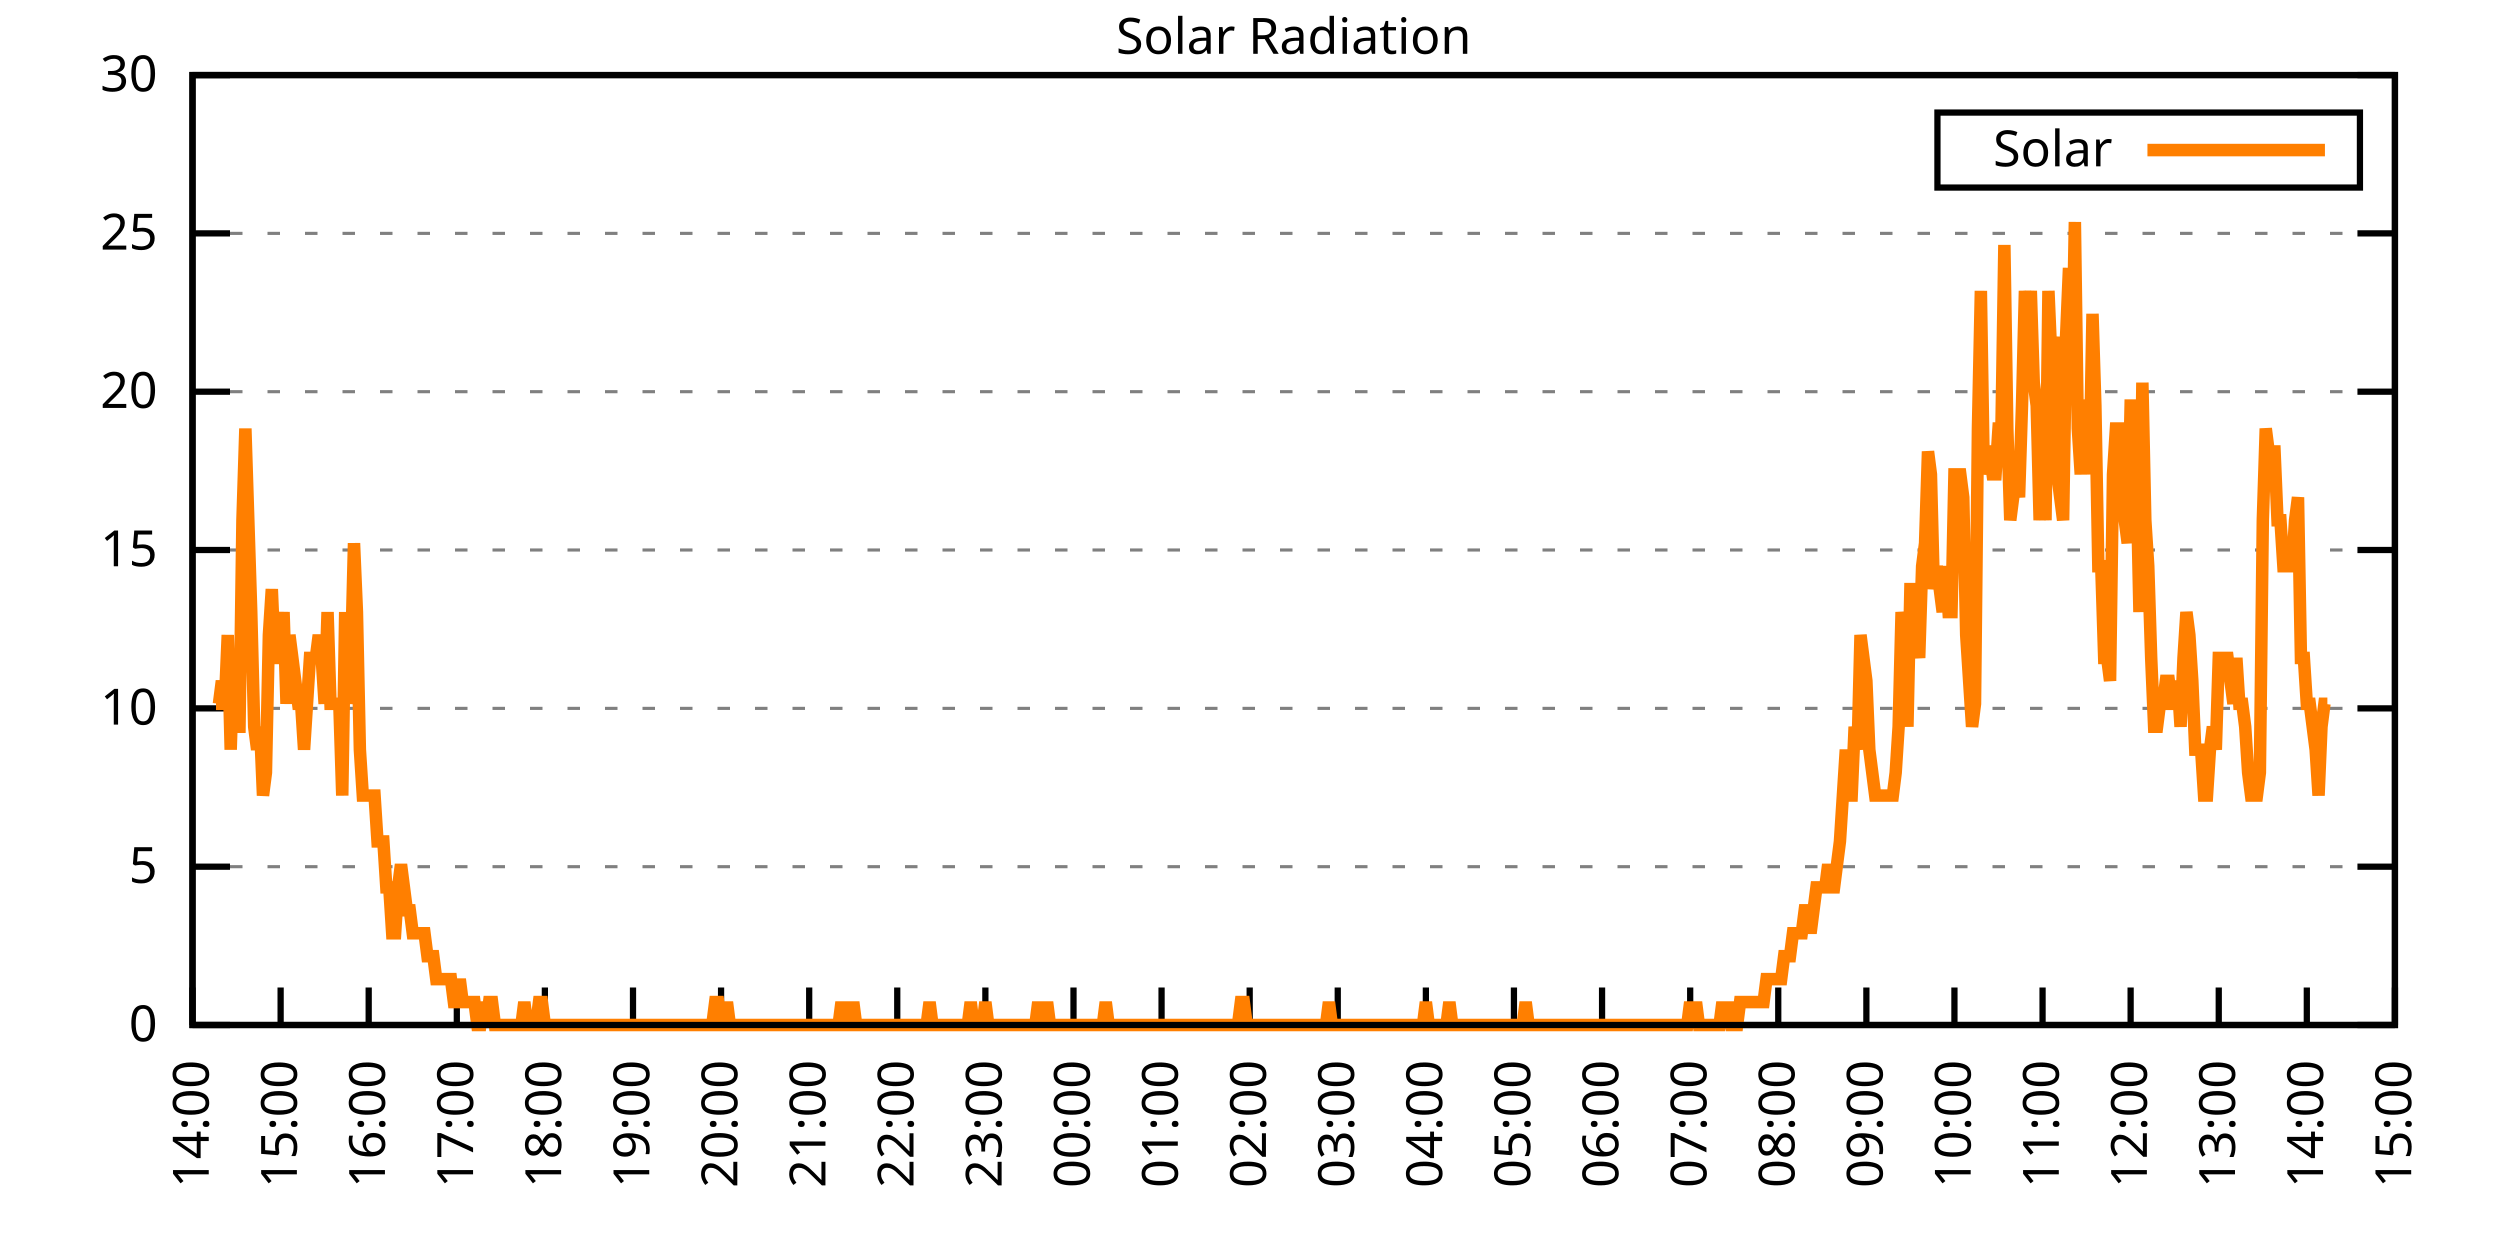
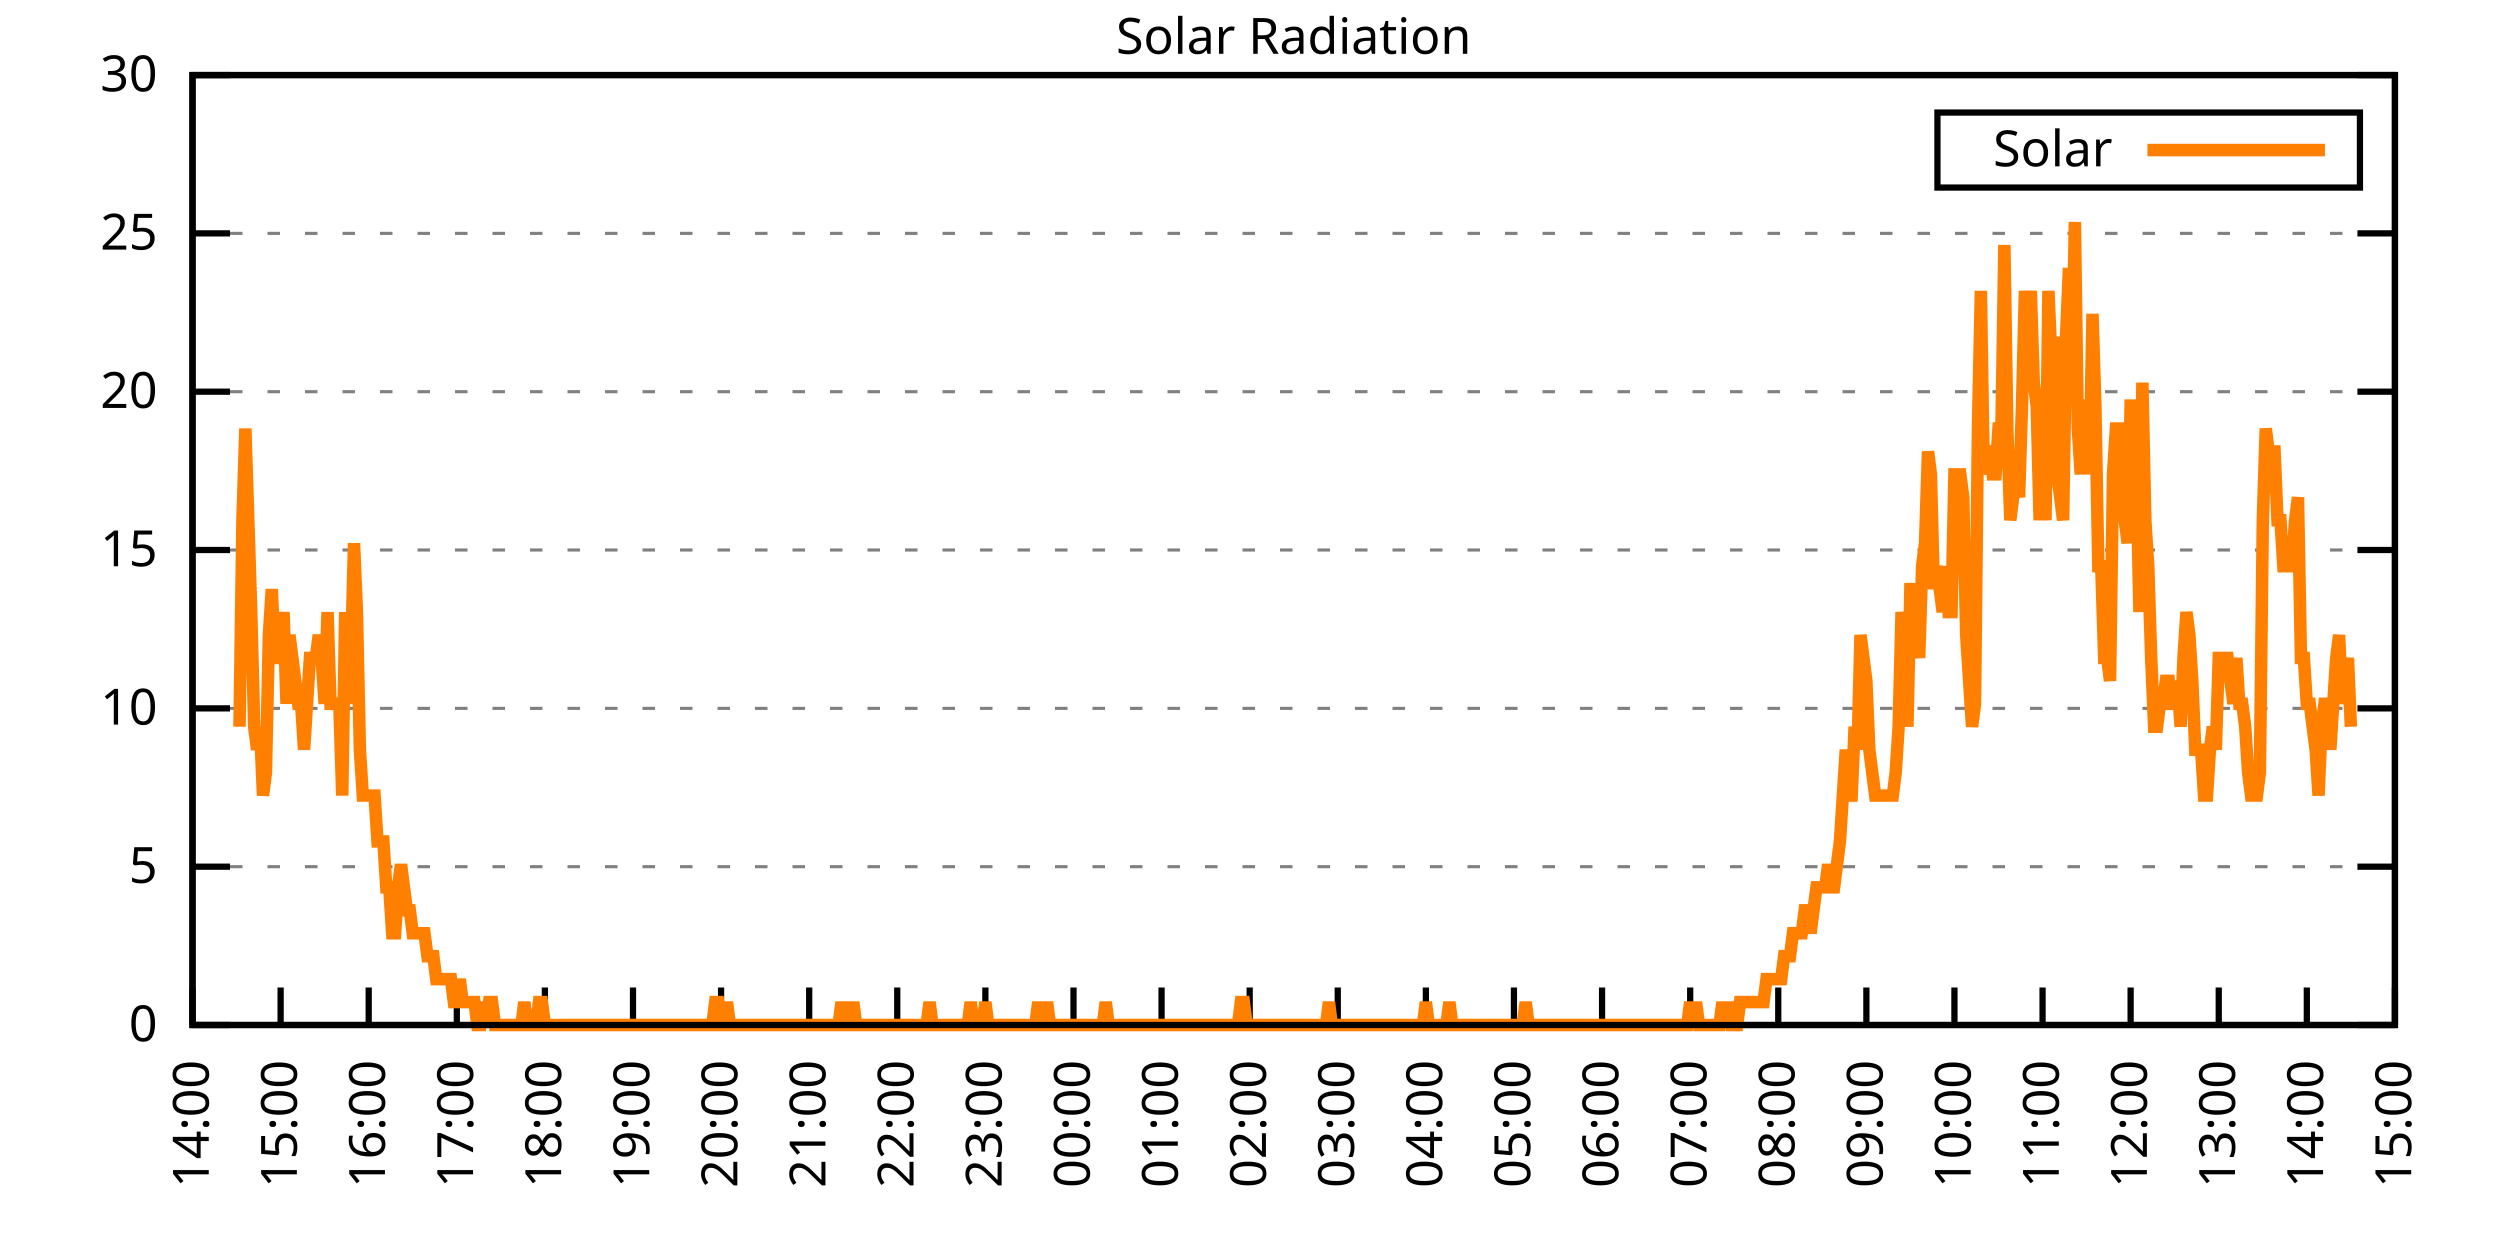
<svg xmlns="http://www.w3.org/2000/svg" xmlns:xlink="http://www.w3.org/1999/xlink" width="400" height="200" viewBox="0 0 400 200">
  <g id="gnuplot_canvas">
    <rect x="0" y="0" width="400" height="200" fill="none" />
    <defs>
      <circle id="gpDot" r="0.5" stroke-width="0.5" stroke="currentColor" />
      <path id="gpPt0" stroke-width="0.333" stroke="currentColor" d="M-1,0 h2 M0,-1 v2" />
      <path id="gpPt1" stroke-width="0.333" stroke="currentColor" d="M-1,-1 L1,1 M1,-1 L-1,1" />
      <path id="gpPt2" stroke-width="0.333" stroke="currentColor" d="M-1,0 L1,0 M0,-1 L0,1 M-1,-1 L1,1 M-1,1 L1,-1" />
      <rect id="gpPt3" stroke-width="0.333" stroke="currentColor" x="-1" y="-1" width="2" height="2" />
      <rect id="gpPt4" stroke-width="0.333" stroke="currentColor" fill="currentColor" x="-1" y="-1" width="2" height="2" />
      <circle id="gpPt5" stroke-width="0.333" stroke="currentColor" cx="0" cy="0" r="1" />
      <use xlink:href="#gpPt5" id="gpPt6" fill="currentColor" stroke="none" />
      <path id="gpPt7" stroke-width="0.333" stroke="currentColor" d="M0,-1.33 L-1.33,0.67 L1.33,0.67 z" />
      <use xlink:href="#gpPt7" id="gpPt8" fill="currentColor" stroke="none" />
      <use xlink:href="#gpPt7" id="gpPt9" stroke="currentColor" transform="rotate(180)" />
      <use xlink:href="#gpPt9" id="gpPt10" fill="currentColor" stroke="none" />
      <use xlink:href="#gpPt3" id="gpPt11" stroke="currentColor" transform="rotate(45)" />
      <use xlink:href="#gpPt11" id="gpPt12" fill="currentColor" stroke="none" />
      <path id="gpPt13" stroke-width="0.333" stroke="currentColor" d="M0,1.330 L1.265,0.411 L0.782,-1.067 L-0.782,-1.076 L-1.265,0.411 z" />
      <use xlink:href="#gpPt13" id="gpPt14" fill="currentColor" stroke="none" />
      <filter id="textbox" filterUnits="objectBoundingBox" x="0" y="0" height="1" width="1">
        <feFlood flood-color="white" flood-opacity="1" result="bgnd" />
        <feComposite in="SourceGraphic" in2="bgnd" operator="atop" />
      </filter>
      <filter id="greybox" filterUnits="objectBoundingBox" x="0" y="0" height="1" width="1">
        <feFlood flood-color="lightgrey" flood-opacity="1" result="grey" />
        <feComposite in="SourceGraphic" in2="grey" operator="atop" />
      </filter>
    </defs>
    <g fill="none" color="white" stroke="currentColor" stroke-width="1.00" stroke-linecap="butt" stroke-linejoin="miter">
</g>
    <g fill="none" color="black" stroke="currentColor" stroke-width="1.00" stroke-linecap="butt" stroke-linejoin="miter">
      <g stroke="none" shape-rendering="crispEdges">
        <polygon fill="rgb(255, 255, 255)" points="30.80,164.00 383.18,164.00 383.18,12.02 30.80,12.02 " />
      </g>
    </g>
    <g fill="none" color="black" stroke="currentColor" stroke-width="1.00" stroke-linecap="butt" stroke-linejoin="miter">
</g>
    <g fill="none" color="black" stroke="black" stroke-width="0.50" stroke-linecap="butt" stroke-linejoin="miter">
</g>
    <g fill="none" color="gray" stroke="currentColor" stroke-width="0.50" stroke-linecap="butt" stroke-linejoin="miter">
      <path stroke="gray" stroke-dasharray="2,4" class="gridline" d="M30.80,164.00 L383.19,164.00  " />
    </g>
    <g fill="none" color="gray" stroke="gray" stroke-width="1.00" stroke-linecap="butt" stroke-linejoin="miter">
</g>
    <g fill="none" color="black" stroke="currentColor" stroke-width="1.00" stroke-linecap="butt" stroke-linejoin="miter">
      <path stroke="black" d="M30.80,164.00 L36.80,164.00 M383.19,164.00 L377.19,164.00  " />
      <g transform="translate(25.20,166.60)" stroke="none" fill="black" font-family="Sans" font-size="8.00" text-anchor="end">
        <text>
          <tspan font-family="Sans"> 0</tspan>
        </text>
      </g>
    </g>
    <g fill="none" color="black" stroke="currentColor" stroke-width="1.00" stroke-linecap="butt" stroke-linejoin="miter">
</g>
    <g fill="none" color="black" stroke="black" stroke-width="0.50" stroke-linecap="butt" stroke-linejoin="miter">
</g>
    <g fill="none" color="gray" stroke="currentColor" stroke-width="0.50" stroke-linecap="butt" stroke-linejoin="miter">
      <path stroke="gray" stroke-dasharray="2,4" class="gridline" d="M30.80,138.67 L383.19,138.67  " />
    </g>
    <g fill="none" color="gray" stroke="gray" stroke-width="1.00" stroke-linecap="butt" stroke-linejoin="miter">
</g>
    <g fill="none" color="black" stroke="currentColor" stroke-width="1.00" stroke-linecap="butt" stroke-linejoin="miter">
      <path stroke="black" d="M30.80,138.67 L36.80,138.67 M383.19,138.67 L377.19,138.67  " />
      <g transform="translate(25.20,141.27)" stroke="none" fill="black" font-family="Sans" font-size="8.00" text-anchor="end">
        <text>
          <tspan font-family="Sans"> 5</tspan>
        </text>
      </g>
    </g>
    <g fill="none" color="black" stroke="currentColor" stroke-width="1.00" stroke-linecap="butt" stroke-linejoin="miter">
</g>
    <g fill="none" color="black" stroke="black" stroke-width="0.50" stroke-linecap="butt" stroke-linejoin="miter">
</g>
    <g fill="none" color="gray" stroke="currentColor" stroke-width="0.50" stroke-linecap="butt" stroke-linejoin="miter">
      <path stroke="gray" stroke-dasharray="2,4" class="gridline" d="M30.80,113.34 L383.19,113.34  " />
    </g>
    <g fill="none" color="gray" stroke="gray" stroke-width="1.00" stroke-linecap="butt" stroke-linejoin="miter">
</g>
    <g fill="none" color="black" stroke="currentColor" stroke-width="1.00" stroke-linecap="butt" stroke-linejoin="miter">
      <path stroke="black" d="M30.80,113.34 L36.80,113.34 M383.19,113.34 L377.19,113.34  " />
      <g transform="translate(25.20,115.94)" stroke="none" fill="black" font-family="Sans" font-size="8.00" text-anchor="end">
        <text>
          <tspan font-family="Sans"> 10</tspan>
        </text>
      </g>
    </g>
    <g fill="none" color="black" stroke="currentColor" stroke-width="1.00" stroke-linecap="butt" stroke-linejoin="miter">
</g>
    <g fill="none" color="black" stroke="black" stroke-width="0.50" stroke-linecap="butt" stroke-linejoin="miter">
</g>
    <g fill="none" color="gray" stroke="currentColor" stroke-width="0.50" stroke-linecap="butt" stroke-linejoin="miter">
      <path stroke="gray" stroke-dasharray="2,4" class="gridline" d="M30.80,88.00 L383.19,88.00  " />
    </g>
    <g fill="none" color="gray" stroke="gray" stroke-width="1.00" stroke-linecap="butt" stroke-linejoin="miter">
</g>
    <g fill="none" color="black" stroke="currentColor" stroke-width="1.00" stroke-linecap="butt" stroke-linejoin="miter">
      <path stroke="black" d="M30.80,88.00 L36.80,88.00 M383.19,88.00 L377.19,88.00  " />
      <g transform="translate(25.20,90.60)" stroke="none" fill="black" font-family="Sans" font-size="8.00" text-anchor="end">
        <text>
          <tspan font-family="Sans"> 15</tspan>
        </text>
      </g>
    </g>
    <g fill="none" color="black" stroke="currentColor" stroke-width="1.00" stroke-linecap="butt" stroke-linejoin="miter">
</g>
    <g fill="none" color="black" stroke="black" stroke-width="0.50" stroke-linecap="butt" stroke-linejoin="miter">
</g>
    <g fill="none" color="gray" stroke="currentColor" stroke-width="0.50" stroke-linecap="butt" stroke-linejoin="miter">
      <path stroke="gray" stroke-dasharray="2,4" class="gridline" d="M30.80,62.67 L383.19,62.67  " />
    </g>
    <g fill="none" color="gray" stroke="gray" stroke-width="1.00" stroke-linecap="butt" stroke-linejoin="miter">
</g>
    <g fill="none" color="black" stroke="currentColor" stroke-width="1.00" stroke-linecap="butt" stroke-linejoin="miter">
      <path stroke="black" d="M30.80,62.67 L36.80,62.67 M383.19,62.67 L377.19,62.67  " />
      <g transform="translate(25.20,65.27)" stroke="none" fill="black" font-family="Sans" font-size="8.00" text-anchor="end">
        <text>
          <tspan font-family="Sans"> 20</tspan>
        </text>
      </g>
    </g>
    <g fill="none" color="black" stroke="currentColor" stroke-width="1.00" stroke-linecap="butt" stroke-linejoin="miter">
</g>
    <g fill="none" color="black" stroke="black" stroke-width="0.50" stroke-linecap="butt" stroke-linejoin="miter">
</g>
    <g fill="none" color="gray" stroke="currentColor" stroke-width="0.50" stroke-linecap="butt" stroke-linejoin="miter">
      <path stroke="gray" stroke-dasharray="2,4" class="gridline" d="M30.80,37.34 L383.19,37.34  " />
    </g>
    <g fill="none" color="gray" stroke="gray" stroke-width="1.00" stroke-linecap="butt" stroke-linejoin="miter">
</g>
    <g fill="none" color="black" stroke="currentColor" stroke-width="1.00" stroke-linecap="butt" stroke-linejoin="miter">
      <path stroke="black" d="M30.80,37.34 L36.80,37.34 M383.19,37.34 L377.19,37.34  " />
      <g transform="translate(25.20,39.94)" stroke="none" fill="black" font-family="Sans" font-size="8.00" text-anchor="end">
        <text>
          <tspan font-family="Sans"> 25</tspan>
        </text>
      </g>
    </g>
    <g fill="none" color="black" stroke="currentColor" stroke-width="1.00" stroke-linecap="butt" stroke-linejoin="miter">
</g>
    <g fill="none" color="black" stroke="black" stroke-width="0.50" stroke-linecap="butt" stroke-linejoin="miter">
</g>
    <g fill="none" color="gray" stroke="currentColor" stroke-width="0.50" stroke-linecap="butt" stroke-linejoin="miter">
      <path stroke="gray" stroke-dasharray="2,4" class="gridline" d="M30.80,12.01 L383.19,12.01  " />
    </g>
    <g fill="none" color="gray" stroke="gray" stroke-width="1.00" stroke-linecap="butt" stroke-linejoin="miter">
</g>
    <g fill="none" color="black" stroke="currentColor" stroke-width="1.00" stroke-linecap="butt" stroke-linejoin="miter">
      <path stroke="black" d="M30.80,12.01 L36.80,12.01 M383.19,12.01 L377.19,12.01  " />
      <g transform="translate(25.20,14.61)" stroke="none" fill="black" font-family="Sans" font-size="8.00" text-anchor="end">
        <text>
          <tspan font-family="Sans"> 30</tspan>
        </text>
      </g>
    </g>
    <g fill="none" color="black" stroke="currentColor" stroke-width="1.00" stroke-linecap="butt" stroke-linejoin="miter">
      <path stroke="black" d="M30.80,164.00 L30.80,158.00  " />
      <g transform="translate(33.40,169.60) rotate(270.00)" stroke="none" fill="black" font-family="Sans" font-size="8.00" text-anchor="end">
        <text>
          <tspan font-family="Sans">14:00</tspan>
        </text>
      </g>
    </g>
    <g fill="none" color="black" stroke="currentColor" stroke-width="1.00" stroke-linecap="butt" stroke-linejoin="miter">
      <path stroke="black" d="M44.90,164.00 L44.90,158.00  " />
      <g transform="translate(47.50,169.60) rotate(270.00)" stroke="none" fill="black" font-family="Sans" font-size="8.00" text-anchor="end">
        <text>
          <tspan font-family="Sans">15:00</tspan>
        </text>
      </g>
    </g>
    <g fill="none" color="black" stroke="currentColor" stroke-width="1.00" stroke-linecap="butt" stroke-linejoin="miter">
      <path stroke="black" d="M58.99,164.00 L58.99,158.00  " />
      <g transform="translate(61.59,169.60) rotate(270.00)" stroke="none" fill="black" font-family="Sans" font-size="8.00" text-anchor="end">
        <text>
          <tspan font-family="Sans">16:00</tspan>
        </text>
      </g>
    </g>
    <g fill="none" color="black" stroke="currentColor" stroke-width="1.00" stroke-linecap="butt" stroke-linejoin="miter">
      <path stroke="black" d="M73.09,164.00 L73.09,158.00  " />
      <g transform="translate(75.69,169.60) rotate(270.00)" stroke="none" fill="black" font-family="Sans" font-size="8.00" text-anchor="end">
        <text>
          <tspan font-family="Sans">17:00</tspan>
        </text>
      </g>
    </g>
    <g fill="none" color="black" stroke="currentColor" stroke-width="1.00" stroke-linecap="butt" stroke-linejoin="miter">
      <path stroke="black" d="M87.18,164.00 L87.18,158.00  " />
      <g transform="translate(89.78,169.60) rotate(270.00)" stroke="none" fill="black" font-family="Sans" font-size="8.00" text-anchor="end">
        <text>
          <tspan font-family="Sans">18:00</tspan>
        </text>
      </g>
    </g>
    <g fill="none" color="black" stroke="currentColor" stroke-width="1.00" stroke-linecap="butt" stroke-linejoin="miter">
      <path stroke="black" d="M101.28,164.00 L101.28,158.00  " />
      <g transform="translate(103.88,169.60) rotate(270.00)" stroke="none" fill="black" font-family="Sans" font-size="8.00" text-anchor="end">
        <text>
          <tspan font-family="Sans">19:00</tspan>
        </text>
      </g>
    </g>
    <g fill="none" color="black" stroke="currentColor" stroke-width="1.00" stroke-linecap="butt" stroke-linejoin="miter">
      <path stroke="black" d="M115.37,164.00 L115.37,158.00  " />
      <g transform="translate(117.97,169.60) rotate(270.00)" stroke="none" fill="black" font-family="Sans" font-size="8.00" text-anchor="end">
        <text>
          <tspan font-family="Sans">20:00</tspan>
        </text>
      </g>
    </g>
    <g fill="none" color="black" stroke="currentColor" stroke-width="1.00" stroke-linecap="butt" stroke-linejoin="miter">
      <path stroke="black" d="M129.47,164.00 L129.47,158.00  " />
      <g transform="translate(132.07,169.60) rotate(270.00)" stroke="none" fill="black" font-family="Sans" font-size="8.00" text-anchor="end">
        <text>
          <tspan font-family="Sans">21:00</tspan>
        </text>
      </g>
    </g>
    <g fill="none" color="black" stroke="currentColor" stroke-width="1.00" stroke-linecap="butt" stroke-linejoin="miter">
      <path stroke="black" d="M143.56,164.00 L143.56,158.00  " />
      <g transform="translate(146.16,169.60) rotate(270.00)" stroke="none" fill="black" font-family="Sans" font-size="8.00" text-anchor="end">
        <text>
          <tspan font-family="Sans">22:00</tspan>
        </text>
      </g>
    </g>
    <g fill="none" color="black" stroke="currentColor" stroke-width="1.00" stroke-linecap="butt" stroke-linejoin="miter">
      <path stroke="black" d="M157.66,164.00 L157.66,158.00  " />
      <g transform="translate(160.26,169.60) rotate(270.00)" stroke="none" fill="black" font-family="Sans" font-size="8.00" text-anchor="end">
        <text>
          <tspan font-family="Sans">23:00</tspan>
        </text>
      </g>
    </g>
    <g fill="none" color="black" stroke="currentColor" stroke-width="1.00" stroke-linecap="butt" stroke-linejoin="miter">
      <path stroke="black" d="M171.76,164.00 L171.76,158.00  " />
      <g transform="translate(174.36,169.60) rotate(270.00)" stroke="none" fill="black" font-family="Sans" font-size="8.00" text-anchor="end">
        <text>
          <tspan font-family="Sans">00:00</tspan>
        </text>
      </g>
    </g>
    <g fill="none" color="black" stroke="currentColor" stroke-width="1.00" stroke-linecap="butt" stroke-linejoin="miter">
      <path stroke="black" d="M185.85,164.00 L185.85,158.00  " />
      <g transform="translate(188.45,169.60) rotate(270.00)" stroke="none" fill="black" font-family="Sans" font-size="8.00" text-anchor="end">
        <text>
          <tspan font-family="Sans">01:00</tspan>
        </text>
      </g>
    </g>
    <g fill="none" color="black" stroke="currentColor" stroke-width="1.00" stroke-linecap="butt" stroke-linejoin="miter">
      <path stroke="black" d="M199.95,164.00 L199.95,158.00  " />
      <g transform="translate(202.55,169.60) rotate(270.00)" stroke="none" fill="black" font-family="Sans" font-size="8.00" text-anchor="end">
        <text>
          <tspan font-family="Sans">02:00</tspan>
        </text>
      </g>
    </g>
    <g fill="none" color="black" stroke="currentColor" stroke-width="1.00" stroke-linecap="butt" stroke-linejoin="miter">
      <path stroke="black" d="M214.04,164.00 L214.04,158.00  " />
      <g transform="translate(216.64,169.60) rotate(270.00)" stroke="none" fill="black" font-family="Sans" font-size="8.00" text-anchor="end">
        <text>
          <tspan font-family="Sans">03:00</tspan>
        </text>
      </g>
    </g>
    <g fill="none" color="black" stroke="currentColor" stroke-width="1.00" stroke-linecap="butt" stroke-linejoin="miter">
      <path stroke="black" d="M228.14,164.00 L228.14,158.00  " />
      <g transform="translate(230.74,169.60) rotate(270.00)" stroke="none" fill="black" font-family="Sans" font-size="8.00" text-anchor="end">
        <text>
          <tspan font-family="Sans">04:00</tspan>
        </text>
      </g>
    </g>
    <g fill="none" color="black" stroke="currentColor" stroke-width="1.00" stroke-linecap="butt" stroke-linejoin="miter">
      <path stroke="black" d="M242.23,164.00 L242.23,158.00  " />
      <g transform="translate(244.83,169.60) rotate(270.00)" stroke="none" fill="black" font-family="Sans" font-size="8.00" text-anchor="end">
        <text>
          <tspan font-family="Sans">05:00</tspan>
        </text>
      </g>
    </g>
    <g fill="none" color="black" stroke="currentColor" stroke-width="1.00" stroke-linecap="butt" stroke-linejoin="miter">
      <path stroke="black" d="M256.33,164.00 L256.33,158.00  " />
      <g transform="translate(258.93,169.60) rotate(270.00)" stroke="none" fill="black" font-family="Sans" font-size="8.00" text-anchor="end">
        <text>
          <tspan font-family="Sans">06:00</tspan>
        </text>
      </g>
    </g>
    <g fill="none" color="black" stroke="currentColor" stroke-width="1.00" stroke-linecap="butt" stroke-linejoin="miter">
      <path stroke="black" d="M270.43,164.00 L270.43,158.00  " />
      <g transform="translate(273.03,169.60) rotate(270.00)" stroke="none" fill="black" font-family="Sans" font-size="8.00" text-anchor="end">
        <text>
          <tspan font-family="Sans">07:00</tspan>
        </text>
      </g>
    </g>
    <g fill="none" color="black" stroke="currentColor" stroke-width="1.00" stroke-linecap="butt" stroke-linejoin="miter">
      <path stroke="black" d="M284.52,164.00 L284.52,158.00  " />
      <g transform="translate(287.12,169.60) rotate(270.00)" stroke="none" fill="black" font-family="Sans" font-size="8.00" text-anchor="end">
        <text>
          <tspan font-family="Sans">08:00</tspan>
        </text>
      </g>
    </g>
    <g fill="none" color="black" stroke="currentColor" stroke-width="1.00" stroke-linecap="butt" stroke-linejoin="miter">
      <path stroke="black" d="M298.62,164.00 L298.62,158.00  " />
      <g transform="translate(301.22,169.60) rotate(270.00)" stroke="none" fill="black" font-family="Sans" font-size="8.00" text-anchor="end">
        <text>
          <tspan font-family="Sans">09:00</tspan>
        </text>
      </g>
    </g>
    <g fill="none" color="black" stroke="currentColor" stroke-width="1.00" stroke-linecap="butt" stroke-linejoin="miter">
      <path stroke="black" d="M312.71,164.00 L312.71,158.00  " />
      <g transform="translate(315.31,169.60) rotate(270.00)" stroke="none" fill="black" font-family="Sans" font-size="8.00" text-anchor="end">
        <text>
          <tspan font-family="Sans">10:00</tspan>
        </text>
      </g>
    </g>
    <g fill="none" color="black" stroke="currentColor" stroke-width="1.00" stroke-linecap="butt" stroke-linejoin="miter">
      <path stroke="black" d="M326.81,164.00 L326.81,158.00  " />
      <g transform="translate(329.41,169.60) rotate(270.00)" stroke="none" fill="black" font-family="Sans" font-size="8.00" text-anchor="end">
        <text>
          <tspan font-family="Sans">11:00</tspan>
        </text>
      </g>
    </g>
    <g fill="none" color="black" stroke="currentColor" stroke-width="1.00" stroke-linecap="butt" stroke-linejoin="miter">
      <path stroke="black" d="M340.90,164.00 L340.90,158.00  " />
      <g transform="translate(343.50,169.60) rotate(270.00)" stroke="none" fill="black" font-family="Sans" font-size="8.00" text-anchor="end">
        <text>
          <tspan font-family="Sans">12:00</tspan>
        </text>
      </g>
    </g>
    <g fill="none" color="black" stroke="currentColor" stroke-width="1.00" stroke-linecap="butt" stroke-linejoin="miter">
      <path stroke="black" d="M355.00,164.00 L355.00,158.00  " />
      <g transform="translate(357.60,169.60) rotate(270.00)" stroke="none" fill="black" font-family="Sans" font-size="8.00" text-anchor="end">
        <text>
          <tspan font-family="Sans">13:00</tspan>
        </text>
      </g>
    </g>
    <g fill="none" color="black" stroke="currentColor" stroke-width="1.00" stroke-linecap="butt" stroke-linejoin="miter">
      <path stroke="black" d="M369.09,164.00 L369.09,158.00  " />
      <g transform="translate(371.69,169.60) rotate(270.00)" stroke="none" fill="black" font-family="Sans" font-size="8.00" text-anchor="end">
        <text>
          <tspan font-family="Sans">14:00</tspan>
        </text>
      </g>
    </g>
    <g fill="none" color="black" stroke="currentColor" stroke-width="1.00" stroke-linecap="butt" stroke-linejoin="miter">
      <path stroke="black" d="M383.19,164.00 L383.19,158.00  " />
      <g transform="translate(385.79,169.60) rotate(270.00)" stroke="none" fill="black" font-family="Sans" font-size="8.00" text-anchor="end">
        <text>
          <tspan font-family="Sans">15:00</tspan>
        </text>
      </g>
    </g>
    <g fill="none" color="black" stroke="currentColor" stroke-width="1.00" stroke-linecap="butt" stroke-linejoin="miter">
</g>
    <g fill="none" color="black" stroke="currentColor" stroke-width="1.00" stroke-linecap="butt" stroke-linejoin="miter">
      <path stroke="black" d="M30.80,12.01 L30.80,164.00 L383.19,164.00 L383.19,12.01 L30.80,12.01 Z  " />
    </g>
    <g fill="none" color="black" stroke="currentColor" stroke-width="1.00" stroke-linecap="butt" stroke-linejoin="miter">
</g>
    <g fill="none" color="black" stroke="currentColor" stroke-width="1.00" stroke-linecap="butt" stroke-linejoin="miter">
      <path stroke="black" d="M309.99,30.01 L309.99,18.01 L377.59,18.01 L377.59,30.01 L309.99,30.01 Z  " />
    </g>
    <g id="Solar_Radiation_plot_1">
      <g fill="none" color="white" stroke="black" stroke-width="2.00" stroke-linecap="butt" stroke-linejoin="miter">
</g>
      <g fill="none" color="black" stroke="currentColor" stroke-width="2.00" stroke-linecap="butt" stroke-linejoin="miter">
        <g transform="translate(337.99,26.61)" stroke="none" fill="black" font-family="Sans" font-size="8.00" text-anchor="end">
          <text>
            <tspan font-family="Sans">Solar</tspan>
          </text>
        </g>
      </g>
      <g fill="none" color="black" stroke="currentColor" stroke-width="2.00" stroke-linecap="butt" stroke-linejoin="miter">
-         <path stroke="rgb(255, 127,   0)" d="M343.59,24.01 L371.99,24.01 M34.56,112.61 L35.03,112.61 L35.50,108.94 L35.97,112.61 L36.44,101.60 L36.91,119.95   L37.38,105.27 L37.85,116.28 L38.32,116.28 L38.79,83.24 L39.26,68.56 L39.73,83.24 L40.20,97.93 L40.67,116.28   L41.14,119.95 L41.61,116.28 L42.08,127.29 L42.55,123.62 L43.02,101.60 L43.49,94.26 L43.96,105.27 L44.43,105.27   L44.90,105.27 L45.37,97.93 L45.84,112.61 L46.31,101.60 L46.78,105.27 L47.24,108.94 L47.71,112.61 L48.18,112.61   L48.65,119.95 L49.12,112.61 L49.59,105.27 L50.06,105.27 L50.53,105.27 L51.00,101.60 L51.47,105.27 L51.94,112.61   L52.41,97.93 L52.88,112.61 L53.35,112.61 L53.82,112.61 L54.29,112.61 L54.76,127.29 L55.23,97.93 L55.70,112.61   L56.17,105.27 L56.64,86.91 L57.11,97.93 L57.58,119.95 L58.05,127.29 L58.52,127.29 L58.99,127.29 L59.46,127.29   L59.93,127.29 L60.40,134.63 L60.87,134.63 L61.34,134.63 L61.81,141.98 L62.28,141.98 L62.75,149.32 L63.22,149.32   L63.69,141.98 L64.16,138.30 L64.63,141.98 L65.10,145.65 L65.57,145.65 L66.04,149.32 L66.51,149.32 L66.98,149.32   L67.45,149.32 L67.92,149.32 L68.39,152.99 L68.86,152.99 L69.33,152.99 L69.80,156.66 L70.27,156.66 L70.74,156.66   L71.21,156.66 L71.68,156.66 L72.15,156.66 L72.62,160.33 L73.09,160.33 L73.56,156.66 L74.03,160.33 L74.50,160.33   L74.97,160.33 L75.44,160.33 L75.91,160.33 L76.38,164.00 L76.85,164.00 L77.32,160.33 L77.79,164.00 L78.26,160.33   L78.73,160.33 L79.19,164.00 L79.66,164.00 L80.13,164.00 L80.60,164.00 L81.07,164.00 L81.54,164.00 L82.01,164.00   L82.48,164.00 L82.95,164.00 L83.42,164.00 L83.89,160.33 L84.36,164.00 L84.83,164.00 L85.30,164.00 L85.77,164.00   L86.24,160.33 L86.71,160.33 L87.18,164.00 L87.65,164.00 L88.12,164.00 L88.59,164.00 L89.06,164.00 L89.53,164.00   L90.00,164.00 L90.47,164.00 L90.94,164.00 L91.41,164.00 L91.88,164.00 L92.35,164.00 L92.82,164.00 L93.29,164.00   L93.76,164.00 L94.23,164.00 L94.70,164.00 L95.17,164.00 L95.64,164.00 L96.11,164.00 L96.58,164.00 L97.05,164.00   L97.52,164.00 L97.99,164.00 L98.46,164.00 L98.93,164.00 L99.40,164.00 L99.87,164.00 L100.34,164.00 L100.81,164.00   L101.28,164.00 L101.75,164.00 L102.22,164.00 L102.69,164.00 L103.16,164.00 L103.63,164.00 L104.10,164.00 L104.57,164.00   L105.04,164.00 L105.51,164.00 L105.98,164.00 L106.45,164.00 L106.92,164.00 L107.39,164.00 L107.86,164.00 L108.33,164.00   L108.80,164.00 L109.27,164.00 L109.74,164.00 L110.21,164.00 L110.68,164.00 L111.14,164.00 L111.61,164.00 L112.08,164.00   L112.55,164.00 L113.02,164.00 L113.49,164.00 L113.96,164.00 L114.43,160.33 L114.90,160.33 L115.37,164.00 L115.84,164.00   L116.31,160.33 L116.78,164.00 L117.25,164.00 L117.72,164.00 L118.19,164.00 L118.66,164.00 L119.13,164.00 L119.60,164.00   L120.07,164.00 L120.54,164.00 L121.01,164.00 L121.48,164.00 L121.95,164.00 L122.42,164.00 L122.89,164.00 L123.36,164.00   L123.83,164.00 L124.30,164.00 L124.77,164.00 L125.24,164.00 L125.71,164.00 L126.18,164.00 L126.65,164.00 L127.12,164.00   L127.59,164.00 L128.06,164.00 L128.53,164.00 L129.00,164.00 L129.47,164.00 L129.94,164.00 L130.41,164.00 L130.88,164.00   L131.35,164.00 L131.82,164.00 L132.29,164.00 L132.76,164.00 L133.23,164.00 L133.70,164.00 L134.17,164.00 L134.64,160.33   L135.11,164.00 L135.58,164.00 L136.05,164.00 L136.52,160.33 L136.99,164.00 L137.46,164.00 L137.93,164.00 L138.40,164.00   L138.87,164.00 L139.34,164.00 L139.81,164.00 L140.28,164.00 L140.75,164.00 L141.22,164.00 L141.69,164.00 L142.16,164.00   L142.63,164.00 L143.09,164.00 L143.56,164.00 L144.03,164.00 L144.50,164.00 L144.97,164.00 L145.44,164.00 L145.91,164.00   L146.38,164.00 L146.85,164.00 L147.32,164.00 L147.79,164.00 L148.26,164.00 L148.73,160.33 L149.20,164.00 L150.14,164.00   L150.61,164.00 L151.08,164.00 L151.55,164.00 L152.02,164.00 L152.49,164.00 L152.96,164.00 L153.43,164.00 L153.90,164.00   L154.37,164.00 L154.84,164.00 L155.31,160.33 L155.78,164.00 L156.25,164.00 L156.72,164.00 L157.19,164.00 L157.66,160.33   L158.13,164.00 L158.60,164.00 L159.07,164.00 L159.54,164.00 L160.01,164.00 L160.48,164.00 L160.95,164.00 L161.42,164.00   L161.89,164.00 L162.36,164.00 L162.83,164.00 L163.30,164.00 L163.77,164.00 L164.24,164.00 L164.71,164.00 L165.18,164.00   L165.65,164.00 L166.12,160.33 L166.59,164.00 L167.06,164.00 L167.53,160.33 L168.00,164.00 L168.47,164.00 L168.94,164.00   L169.41,164.00 L169.88,164.00 L170.35,164.00 L170.82,164.00 L171.29,164.00 L171.76,164.00 L172.23,164.00 L172.70,164.00   L173.17,164.00 L173.64,164.00 L174.11,164.00 L174.58,164.00 L175.04,164.00 L175.51,164.00 L175.98,164.00 L176.45,164.00   L176.92,160.33 L177.39,164.00 L177.86,164.00 L178.33,164.00 L178.80,164.00 L179.27,164.00 L179.74,164.00 L180.21,164.00   L180.68,164.00 L181.15,164.00 L181.62,164.00 L182.09,164.00 L182.56,164.00 L183.03,164.00 L183.50,164.00 L183.97,164.00   L184.44,164.00 L184.91,164.00 L185.38,164.00 L185.85,164.00 L186.32,164.00 L186.79,164.00 L187.26,164.00 L187.73,164.00   L188.20,164.00 L188.67,164.00 L189.14,164.00 L189.61,164.00 L190.08,164.00 L190.55,164.00 L191.02,164.00 L191.49,164.00   L191.96,164.00 L192.43,164.00 L192.90,164.00 L193.37,164.00 L193.84,164.00 L194.31,164.00 L194.78,164.00 L195.25,164.00   L195.72,164.00 L196.19,164.00 L196.66,164.00 L197.13,164.00 L197.60,164.00 L198.07,164.00 L198.54,160.33 L199.01,160.33   L199.48,164.00 L199.95,164.00 L200.42,164.00 L200.89,164.00 L201.36,164.00 L201.83,164.00 L202.30,164.00 L202.77,164.00   L203.24,164.00 L203.71,164.00 L204.18,164.00 L204.65,164.00 L205.12,164.00 L205.59,164.00 L206.06,164.00 L206.53,164.00   L207.00,164.00 L207.46,164.00 L207.93,164.00 L208.40,164.00 L208.87,164.00 L209.34,164.00 L209.81,164.00 L210.28,164.00   L210.75,164.00 L211.22,164.00 L211.69,164.00 L212.16,164.00 L212.63,160.33 L213.10,164.00 L213.57,164.00 L214.04,164.00   L214.51,164.00 L214.98,164.00 L215.45,164.00 L215.92,164.00 L216.39,164.00 L216.86,164.00 L217.33,164.00 L217.80,164.00   L218.27,164.00 L218.74,164.00 L219.21,164.00 L219.68,164.00 L220.15,164.00 L220.62,164.00 L221.09,164.00 L221.56,164.00   L222.03,164.00 L222.50,164.00 L222.97,164.00 L223.44,164.00 L223.91,164.00 L224.38,164.00 L224.85,164.00 L225.32,164.00   L225.79,164.00 L226.26,164.00 L226.73,164.00 L227.20,164.00 L227.67,164.00 L228.14,160.33 L228.61,164.00 L229.08,164.00   L229.55,164.00 L230.02,164.00 L230.49,164.00 L230.96,164.00 L231.43,164.00 L231.90,160.33 L232.37,164.00 L232.84,164.00   L233.31,164.00 L233.78,164.00 L234.25,164.00 L234.72,164.00 L235.19,164.00 L235.66,164.00 L236.13,164.00 L236.60,164.00   L237.07,164.00 L237.54,164.00 L238.01,164.00 L238.48,164.00 L238.95,164.00 L239.41,164.00 L239.88,164.00 L240.35,164.00   L240.82,164.00 L241.29,164.00 L241.76,164.00 L242.23,164.00 L242.70,164.00 L243.17,164.00 L243.64,164.00 L244.11,160.33   L244.58,164.00 L245.05,164.00 L245.52,164.00 L245.99,164.00 L246.46,164.00 L246.93,164.00 L247.40,164.00 L247.87,164.00   L248.34,164.00 L248.81,164.00 L249.28,164.00 L249.75,164.00 L250.22,164.00 L250.69,164.00 L251.16,164.00 L251.63,164.00   L252.10,164.00 L252.57,164.00 L253.04,164.00 L253.51,164.00 L253.98,164.00 L254.45,164.00 L254.92,164.00 L255.39,164.00   L255.86,164.00 L256.33,164.00 L256.80,164.00 L257.27,164.00 L257.74,164.00 L258.21,164.00 L258.68,164.00 L259.15,164.00   L259.62,164.00 L260.09,164.00 L260.56,164.00 L261.03,164.00 L261.50,164.00 L261.97,164.00 L262.44,164.00 L262.91,164.00   L263.38,164.00 L263.85,164.00 L264.32,164.00 L264.79,164.00 L265.26,164.00 L265.73,164.00 L266.20,164.00 L266.67,164.00   L267.14,164.00 L267.61,164.00 L268.08,164.00 L268.55,164.00 L269.02,164.00 L269.49,164.00 L269.96,164.00 L270.43,160.33   L270.90,164.00 L271.36,160.33 L271.83,164.00 L272.30,164.00 L272.77,164.00 L273.24,164.00 L273.71,164.00 L274.18,164.00   L274.65,164.00 L275.12,164.00 L275.59,160.33 L276.06,164.00 L276.53,160.33 L277.00,164.00 L277.47,164.00 L277.94,164.00   L278.41,160.33 L278.88,160.33 L279.35,160.33 L279.82,160.33 L280.29,160.33 L280.76,160.33 L281.23,160.33 L281.70,160.33   L282.17,160.33 L282.64,156.66 L283.11,156.66 L283.58,156.66 L284.05,156.66 L284.52,156.66 L284.99,156.66 L285.46,152.99   L285.93,152.99 L286.40,152.99 L286.87,149.32 L287.34,149.32 L287.81,149.32 L288.28,149.32 L288.75,145.65 L289.22,145.65   L289.69,149.32 L290.16,145.65 L290.63,141.98 L291.10,141.98 L291.57,141.98 L292.04,141.98 L292.51,138.30 L292.98,141.98   L293.45,141.98 L293.92,138.30 L294.39,134.63 L294.86,127.29 L295.33,119.95 L295.80,127.29 L296.27,127.29 L296.74,116.28   L297.21,119.95 L297.68,101.60 L298.15,105.27 L298.62,108.94 L299.09,119.95 L299.56,123.62 L300.03,127.29 L300.50,127.29   L300.97,127.29 L301.44,127.29 L301.91,127.29 L302.38,127.29 L302.85,127.29 L303.31,123.62 L303.78,116.28 L304.25,97.93   L304.72,101.60 L305.19,116.28 L305.66,94.26 L306.13,94.26 L306.60,101.60 L307.07,105.27 L307.54,90.59 L308.01,86.91   L308.48,72.23 L308.95,75.90 L309.42,94.26 L309.89,90.59 L310.36,94.26 L310.83,97.93 L311.30,90.59 L311.77,97.93   L312.24,97.93 L312.71,75.90 L313.18,75.90 L313.65,75.90 L314.12,79.57 L314.59,101.60 L315.06,108.94 L315.53,116.28   L316.00,112.61 L316.47,68.56 L316.94,46.54 L317.41,75.90 L317.88,72.23 L318.35,72.23 L318.82,75.90 L319.29,75.90   L319.76,68.56 L320.23,68.56 L320.70,39.19 L321.17,68.56 L321.64,83.24 L322.11,79.57 L322.58,75.90 L323.05,79.57   L323.52,64.89 L323.99,46.54 L324.46,53.88 L324.93,46.54 L325.40,61.22 L325.87,64.89 L326.34,83.24 L326.81,72.23   L327.28,83.24 L327.75,46.54 L328.22,57.55 L328.69,53.88 L329.16,75.90 L329.63,79.57 L330.10,83.24 L330.57,53.88   L331.04,42.87 L331.51,61.22 L331.98,35.52 L332.45,68.56 L332.92,75.90 L333.39,64.89 L333.86,64.89 L334.33,75.90   L334.80,50.21 L335.26,64.89 L335.73,90.59 L336.20,90.59 L336.67,105.27 L337.14,105.27 L337.61,108.94 L338.08,75.90   L338.55,68.56 L339.02,68.56 L339.49,68.56 L339.96,83.24 L340.43,86.91 L340.90,64.89 L341.37,64.89 L341.84,75.90   L342.31,97.93 L342.78,61.22 L343.25,83.24 L343.72,90.59 L344.19,105.27 L344.66,116.28 L345.13,116.28 L345.60,112.61   L346.07,112.61 L346.54,108.94 L347.01,108.94 L347.48,112.61 L347.95,112.61 L348.42,108.94 L348.89,116.28 L349.36,105.27   L349.83,97.93 L350.30,101.60 L350.77,108.94 L351.24,119.95 L351.71,119.95 L352.18,119.95 L352.65,127.29 L353.12,127.29   L353.59,119.95 L354.06,116.28 L354.53,119.95 L355.00,105.27 L355.47,105.27 L355.94,105.27 L356.41,105.27 L356.88,108.94   L357.35,112.61 L357.82,105.27 L358.29,112.61 L358.76,112.61 L359.23,116.28 L359.70,123.62 L360.17,127.29 L360.64,127.29   L361.11,127.29 L361.58,123.62 L362.05,83.24 L362.52,68.56 L362.99,72.23 L363.46,72.23 L363.93,72.23 L364.40,83.24   L364.87,83.24 L365.34,90.59 L365.81,90.59 L366.28,90.59 L366.75,90.59 L367.21,83.24 L367.68,79.57 L368.15,105.27   L368.62,105.27 L369.09,112.61 L369.56,112.61 L370.03,116.28 L370.50,119.95 L370.97,127.29 L371.44,116.28 L371.91,112.61   L372.38,112.61  " />
+         <path stroke="rgb(255, 127,   0)" d="M343.59,24.01 L371.99,24.01 M38.32,116.28 L38.79,83.24 L39.26,68.56 L39.73,83.24 L40.20,97.93 L40.67,116.28   L41.14,119.95 L41.61,116.28 L42.08,127.29 L42.55,123.62 L43.02,101.60 L43.49,94.26 L43.96,105.27 L44.43,105.27   L44.90,105.27 L45.37,97.93 L45.84,112.61 L46.31,101.60 L46.78,105.27 L47.24,108.94 L47.71,112.61 L48.18,112.61   L48.65,119.95 L49.12,112.61 L49.59,105.27 L50.06,105.27 L50.53,105.27 L51.00,101.60 L51.47,105.27 L51.94,112.61   L52.41,97.93 L52.88,112.61 L53.35,112.61 L53.82,112.61 L54.29,112.61 L54.76,127.29 L55.23,97.93 L55.70,112.61   L56.17,105.27 L56.64,86.91 L57.11,97.93 L57.58,119.95 L58.05,127.29 L58.52,127.29 L58.99,127.29 L59.46,127.29   L59.93,127.29 L60.40,134.63 L60.87,134.63 L61.34,134.63 L61.81,141.98 L62.28,141.98 L62.75,149.32 L63.22,149.32   L63.69,141.98 L64.16,138.30 L64.63,141.98 L65.10,145.65 L65.57,145.65 L66.04,149.32 L66.51,149.32 L66.98,149.32   L67.45,149.32 L67.92,149.32 L68.39,152.99 L68.86,152.99 L69.33,152.99 L69.80,156.66 L70.27,156.66 L70.74,156.66   L71.21,156.66 L71.68,156.66 L72.15,156.66 L72.62,160.33 L73.09,160.33 L73.56,156.66 L74.03,160.33 L74.50,160.33   L74.97,160.33 L75.44,160.33 L75.91,160.33 L76.38,164.00 L76.85,164.00 L77.32,160.33 L77.79,164.00 L78.26,160.33   L78.73,160.33 L79.19,164.00 L79.66,164.00 L80.13,164.00 L80.60,164.00 L81.07,164.00 L81.54,164.00 L82.01,164.00   L82.48,164.00 L82.95,164.00 L83.42,164.00 L83.89,160.33 L84.36,164.00 L84.83,164.00 L85.30,164.00 L85.77,164.00   L86.24,160.33 L86.71,160.33 L87.18,164.00 L87.65,164.00 L88.12,164.00 L88.59,164.00 L89.06,164.00 L89.53,164.00   L90.00,164.00 L90.47,164.00 L90.94,164.00 L91.41,164.00 L91.88,164.00 L92.35,164.00 L92.82,164.00 L93.29,164.00   L93.76,164.00 L94.23,164.00 L94.70,164.00 L95.17,164.00 L95.64,164.00 L96.11,164.00 L96.58,164.00 L97.05,164.00   L97.52,164.00 L97.99,164.00 L98.46,164.00 L98.93,164.00 L99.40,164.00 L99.87,164.00 L100.34,164.00 L100.81,164.00   L101.28,164.00 L101.75,164.00 L102.22,164.00 L102.69,164.00 L103.16,164.00 L103.63,164.00 L104.10,164.00 L104.57,164.00   L105.04,164.00 L105.51,164.00 L105.98,164.00 L106.45,164.00 L106.92,164.00 L107.39,164.00 L107.86,164.00 L108.33,164.00   L108.80,164.00 L109.27,164.00 L109.74,164.00 L110.21,164.00 L110.68,164.00 L111.14,164.00 L111.61,164.00 L112.08,164.00   L112.55,164.00 L113.02,164.00 L113.49,164.00 L113.96,164.00 L114.43,160.33 L114.90,160.33 L115.37,164.00 L115.84,164.00   L116.31,160.33 L116.78,164.00 L117.25,164.00 L117.72,164.00 L118.19,164.00 L118.66,164.00 L119.13,164.00 L119.60,164.00   L120.07,164.00 L120.54,164.00 L121.01,164.00 L121.48,164.00 L121.95,164.00 L122.42,164.00 L122.89,164.00 L123.36,164.00   L123.83,164.00 L124.30,164.00 L124.77,164.00 L125.24,164.00 L125.71,164.00 L126.18,164.00 L126.65,164.00 L127.12,164.00   L127.59,164.00 L128.06,164.00 L128.53,164.00 L129.00,164.00 L129.47,164.00 L129.94,164.00 L130.41,164.00 L130.88,164.00   L131.35,164.00 L131.82,164.00 L132.29,164.00 L132.76,164.00 L133.23,164.00 L133.70,164.00 L134.17,164.00 L134.64,160.33   L135.11,164.00 L135.58,164.00 L136.05,164.00 L136.52,160.33 L136.99,164.00 L137.46,164.00 L137.93,164.00 L138.40,164.00   L138.87,164.00 L139.34,164.00 L139.81,164.00 L140.28,164.00 L140.75,164.00 L141.22,164.00 L141.69,164.00 L142.16,164.00   L142.63,164.00 L143.09,164.00 L143.56,164.00 L144.03,164.00 L144.50,164.00 L144.97,164.00 L145.44,164.00 L145.91,164.00   L146.38,164.00 L146.85,164.00 L147.32,164.00 L147.79,164.00 L148.26,164.00 L148.73,160.33 L149.20,164.00 L150.14,164.00   L150.61,164.00 L151.08,164.00 L151.55,164.00 L152.02,164.00 L152.49,164.00 L152.96,164.00 L153.43,164.00 L153.90,164.00   L154.37,164.00 L154.84,164.00 L155.31,160.33 L155.78,164.00 L156.25,164.00 L156.72,164.00 L157.19,164.00 L157.66,160.33   L158.13,164.00 L158.60,164.00 L159.07,164.00 L159.54,164.00 L160.01,164.00 L160.48,164.00 L160.95,164.00 L161.42,164.00   L161.89,164.00 L162.36,164.00 L162.83,164.00 L163.30,164.00 L163.77,164.00 L164.24,164.00 L164.71,164.00 L165.18,164.00   L165.65,164.00 L166.12,160.33 L166.59,164.00 L167.06,164.00 L167.53,160.33 L168.00,164.00 L168.47,164.00 L168.94,164.00   L169.41,164.00 L169.88,164.00 L170.35,164.00 L170.82,164.00 L171.29,164.00 L171.76,164.00 L172.23,164.00 L172.70,164.00   L173.17,164.00 L173.64,164.00 L174.11,164.00 L174.58,164.00 L175.04,164.00 L175.51,164.00 L175.98,164.00 L176.45,164.00   L176.92,160.33 L177.39,164.00 L177.86,164.00 L178.33,164.00 L178.80,164.00 L179.27,164.00 L179.74,164.00 L180.21,164.00   L180.68,164.00 L181.15,164.00 L181.62,164.00 L182.09,164.00 L182.56,164.00 L183.03,164.00 L183.50,164.00 L183.97,164.00   L184.44,164.00 L184.91,164.00 L185.38,164.00 L185.85,164.00 L186.32,164.00 L186.79,164.00 L187.26,164.00 L187.73,164.00   L188.20,164.00 L188.67,164.00 L189.14,164.00 L189.61,164.00 L190.08,164.00 L190.55,164.00 L191.02,164.00 L191.49,164.00   L191.96,164.00 L192.43,164.00 L192.90,164.00 L193.37,164.00 L193.84,164.00 L194.31,164.00 L194.78,164.00 L195.25,164.00   L195.72,164.00 L196.19,164.00 L196.66,164.00 L197.13,164.00 L197.60,164.00 L198.07,164.00 L198.54,160.33 L199.01,160.33   L199.48,164.00 L199.95,164.00 L200.42,164.00 L200.89,164.00 L201.36,164.00 L201.83,164.00 L202.30,164.00 L202.77,164.00   L203.24,164.00 L203.71,164.00 L204.18,164.00 L204.65,164.00 L205.12,164.00 L205.59,164.00 L206.06,164.00 L206.53,164.00   L207.00,164.00 L207.46,164.00 L207.93,164.00 L208.40,164.00 L208.87,164.00 L209.34,164.00 L209.81,164.00 L210.28,164.00   L210.75,164.00 L211.22,164.00 L211.69,164.00 L212.16,164.00 L212.63,160.33 L213.10,164.00 L213.57,164.00 L214.04,164.00   L214.51,164.00 L214.98,164.00 L215.45,164.00 L215.92,164.00 L216.39,164.00 L216.86,164.00 L217.33,164.00 L217.80,164.00   L218.27,164.00 L218.74,164.00 L219.21,164.00 L219.68,164.00 L220.15,164.00 L220.62,164.00 L221.09,164.00 L221.56,164.00   L222.03,164.00 L222.50,164.00 L222.97,164.00 L223.44,164.00 L223.91,164.00 L224.38,164.00 L224.85,164.00 L225.32,164.00   L225.79,164.00 L226.26,164.00 L226.73,164.00 L227.20,164.00 L227.67,164.00 L228.14,160.33 L228.61,164.00 L229.08,164.00   L229.55,164.00 L230.02,164.00 L230.49,164.00 L230.96,164.00 L231.43,164.00 L231.90,160.33 L232.37,164.00 L232.84,164.00   L233.31,164.00 L233.78,164.00 L234.25,164.00 L234.72,164.00 L235.19,164.00 L235.66,164.00 L236.13,164.00 L236.60,164.00   L237.07,164.00 L237.54,164.00 L238.01,164.00 L238.48,164.00 L238.95,164.00 L239.41,164.00 L239.88,164.00 L240.35,164.00   L240.82,164.00 L241.29,164.00 L241.76,164.00 L242.23,164.00 L242.70,164.00 L243.17,164.00 L243.64,164.00 L244.11,160.33   L244.58,164.00 L245.05,164.00 L245.52,164.00 L245.99,164.00 L246.46,164.00 L246.93,164.00 L247.40,164.00 L247.87,164.00   L248.34,164.00 L248.81,164.00 L249.28,164.00 L249.75,164.00 L250.22,164.00 L250.69,164.00 L251.16,164.00 L251.63,164.00   L252.10,164.00 L252.57,164.00 L253.04,164.00 L253.51,164.00 L253.98,164.00 L254.45,164.00 L254.92,164.00 L255.39,164.00   L255.86,164.00 L256.33,164.00 L256.80,164.00 L257.27,164.00 L257.74,164.00 L258.21,164.00 L258.68,164.00 L259.15,164.00   L259.62,164.00 L260.09,164.00 L260.56,164.00 L261.03,164.00 L261.50,164.00 L261.97,164.00 L262.44,164.00 L262.91,164.00   L263.38,164.00 L263.85,164.00 L264.32,164.00 L264.79,164.00 L265.26,164.00 L265.73,164.00 L266.20,164.00 L266.67,164.00   L267.14,164.00 L267.61,164.00 L268.08,164.00 L268.55,164.00 L269.02,164.00 L269.49,164.00 L269.96,164.00 L270.43,160.33   L270.90,164.00 L271.36,160.33 L271.83,164.00 L272.30,164.00 L272.77,164.00 L273.24,164.00 L273.71,164.00 L274.18,164.00   L274.65,164.00 L275.12,164.00 L275.59,160.33 L276.06,164.00 L276.53,160.33 L277.00,164.00 L277.47,164.00 L277.94,164.00   L278.41,160.33 L278.88,160.33 L279.35,160.33 L279.82,160.33 L280.29,160.33 L280.76,160.33 L281.23,160.33 L281.70,160.33   L282.17,160.33 L282.64,156.66 L283.11,156.66 L283.58,156.66 L284.05,156.66 L284.52,156.66 L284.99,156.66 L285.46,152.99   L285.93,152.99 L286.40,152.99 L286.87,149.32 L287.34,149.32 L287.81,149.32 L288.28,149.32 L288.75,145.65 L289.22,145.65   L289.69,149.32 L290.16,145.65 L290.63,141.98 L291.10,141.98 L291.57,141.98 L292.04,141.98 L292.51,138.30 L292.98,141.98   L293.45,141.98 L293.92,138.30 L294.39,134.63 L294.86,127.29 L295.33,119.95 L295.80,127.29 L296.27,127.29 L296.74,116.28   L297.21,119.95 L297.68,101.60 L298.15,105.27 L298.62,108.94 L299.09,119.95 L299.56,123.62 L300.03,127.29 L300.50,127.29   L300.97,127.29 L301.44,127.29 L301.91,127.29 L302.38,127.29 L302.85,127.29 L303.31,123.62 L303.78,116.28 L304.25,97.93   L304.72,101.60 L305.19,116.28 L305.66,94.26 L306.13,94.26 L306.60,101.60 L307.07,105.27 L307.54,90.59 L308.01,86.91   L308.48,72.23 L308.95,75.90 L309.42,94.26 L309.89,90.59 L310.36,94.26 L310.83,97.93 L311.30,90.59 L311.77,97.93   L312.24,97.93 L312.71,75.90 L313.18,75.90 L313.65,75.90 L314.12,79.57 L314.59,101.60 L315.06,108.94 L315.53,116.28   L316.00,112.61 L316.47,68.56 L316.94,46.54 L317.41,75.90 L317.88,72.23 L318.35,72.23 L318.82,75.90 L319.29,75.90   L319.76,68.56 L320.23,68.56 L320.70,39.19 L321.17,68.56 L321.64,83.24 L322.11,79.57 L322.58,75.90 L323.05,79.57   L323.52,64.89 L323.99,46.54 L324.46,53.88 L324.93,46.54 L325.40,61.22 L325.87,64.89 L326.34,83.24 L326.81,72.23   L327.28,83.24 L327.75,46.54 L328.22,57.55 L328.69,53.88 L329.16,75.90 L329.63,79.57 L330.10,83.24 L330.57,53.88   L331.04,42.87 L331.51,61.22 L331.98,35.52 L332.45,68.56 L332.92,75.90 L333.39,64.89 L333.86,64.89 L334.33,75.90   L334.80,50.21 L335.26,64.89 L335.73,90.59 L336.20,90.59 L336.67,105.27 L337.14,105.27 L337.61,108.94 L338.08,75.90   L338.55,68.56 L339.02,68.56 L339.49,68.56 L339.96,83.24 L340.43,86.91 L340.90,64.89 L341.37,64.89 L341.84,75.90   L342.31,97.93 L342.78,61.22 L343.25,83.24 L343.72,90.59 L344.19,105.27 L344.66,116.28 L345.13,116.28 L345.60,112.61   L346.07,112.61 L346.54,108.94 L347.01,108.94 L347.48,112.61 L347.95,112.61 L348.42,108.94 L348.89,116.28 L349.36,105.27   L349.83,97.93 L350.30,101.60 L350.77,108.94 L351.24,119.95 L351.71,119.95 L352.18,119.95 L352.65,127.29 L353.12,127.29   L353.59,119.95 L354.06,116.28 L354.53,119.95 L355.00,105.27 L355.47,105.27 L355.94,105.27 L356.41,105.27 L356.88,108.94   L357.35,112.61 L357.82,105.27 L358.29,112.61 L358.76,112.61 L359.23,116.28 L359.70,123.62 L360.17,127.29 L360.64,127.29   L361.11,127.29 L361.58,123.62 L362.05,83.24 L362.52,68.56 L362.99,72.23 L363.46,72.23 L363.93,72.23 L364.40,83.24   L364.87,83.24 L365.34,90.59 L365.81,90.59 L366.28,90.59 L366.75,90.59 L367.21,83.24 L367.68,79.57 L368.15,105.27   L368.62,105.27 L369.09,112.61 L369.56,112.61 L370.03,116.28 L370.50,119.95 L370.97,127.29 L371.44,116.28 L371.91,112.61   L372.38,112.61 L372.85,119.95 L373.32,112.61 L373.79,105.27 L374.26,101.60 L374.73,112.61 L375.20,108.94 L375.67,105.27   L376.14,116.28  " />
      </g>
    </g>
    <g fill="none" color="black" stroke="currentColor" stroke-width="2.00" stroke-linecap="butt" stroke-linejoin="miter">
</g>
    <g fill="none" color="black" stroke="black" stroke-width="1.00" stroke-linecap="butt" stroke-linejoin="miter">
</g>
    <g fill="none" color="black" stroke="currentColor" stroke-width="1.00" stroke-linecap="butt" stroke-linejoin="miter">
      <path stroke="black" d="M30.80,12.01 L30.80,164.00 L383.19,164.00 L383.19,12.01 L30.80,12.01 Z  " />
      <g transform="translate(6.80,88.01) rotate(270.00)" stroke="none" fill="black" font-family="Sans" font-size="8.00" text-anchor="middle">
        <text />
      </g>
    </g>
    <g fill="none" color="black" stroke="currentColor" stroke-width="1.00" stroke-linecap="butt" stroke-linejoin="miter">
</g>
    <g fill="none" color="black" stroke="currentColor" stroke-width="1.00" stroke-linecap="butt" stroke-linejoin="miter">
      <g transform="translate(206.99,8.61)" stroke="none" fill="black" font-family="Sans" font-size="8.00" text-anchor="middle">
        <text>
          <tspan font-family="Sans">Solar Radiation</tspan>
        </text>
      </g>
    </g>
    <g fill="none" color="black" stroke="currentColor" stroke-width="1.00" stroke-linecap="butt" stroke-linejoin="miter">
</g>
  </g>
</svg>
